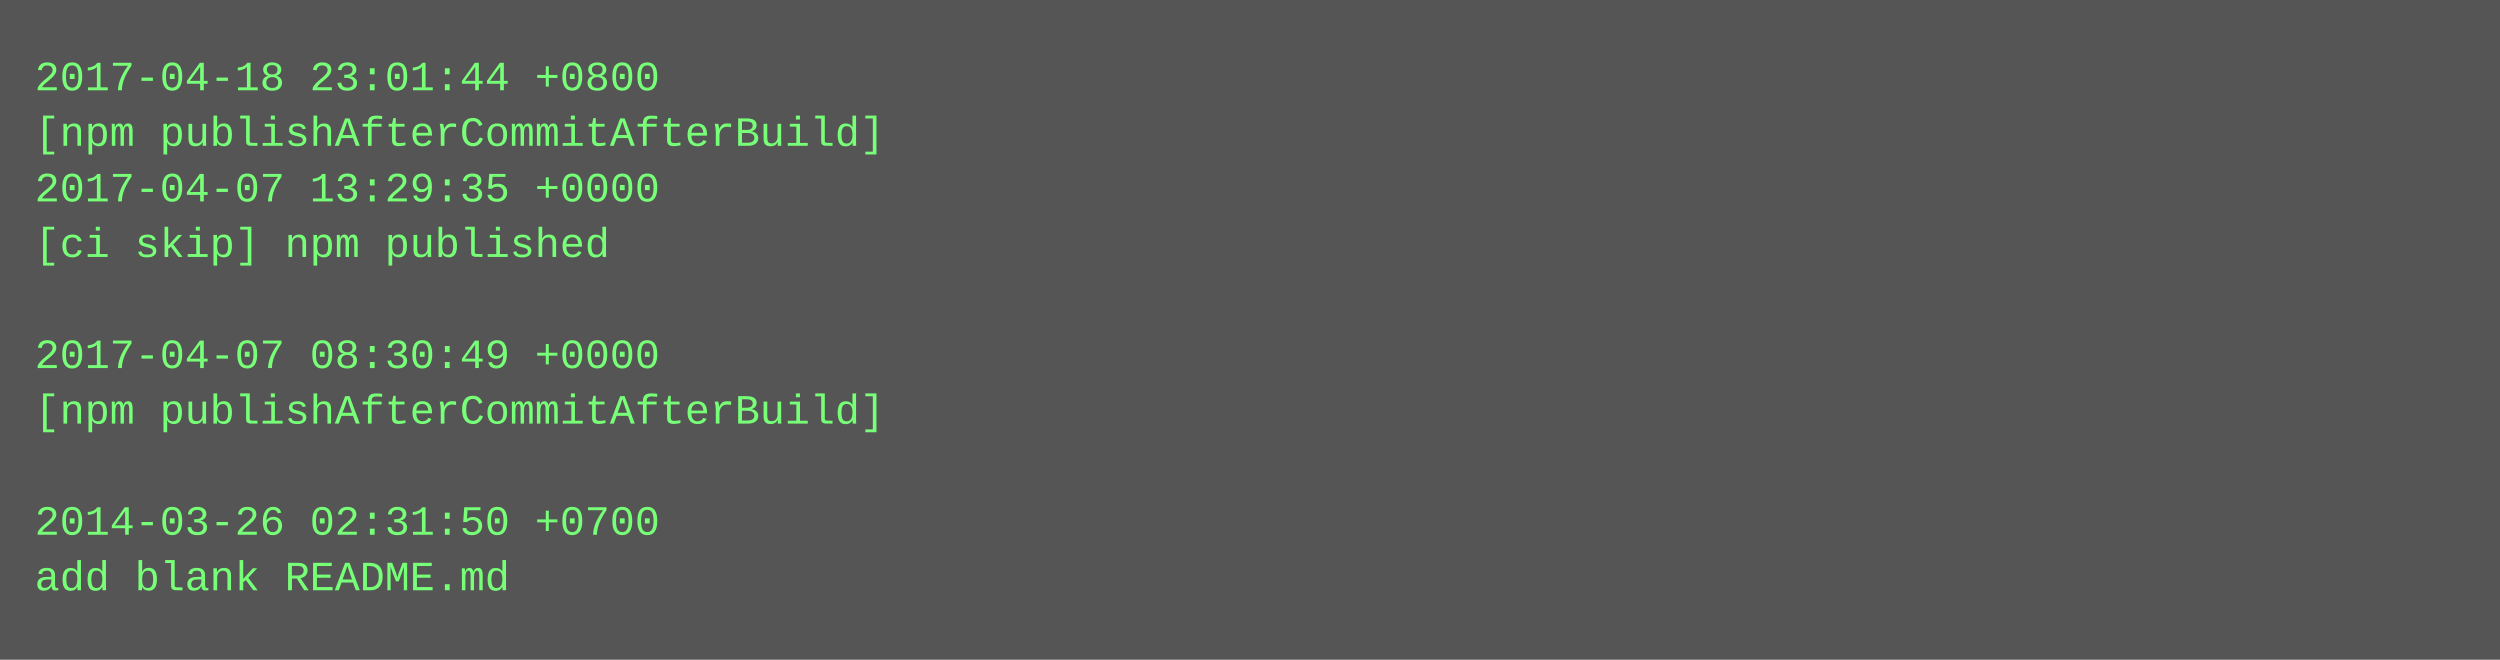
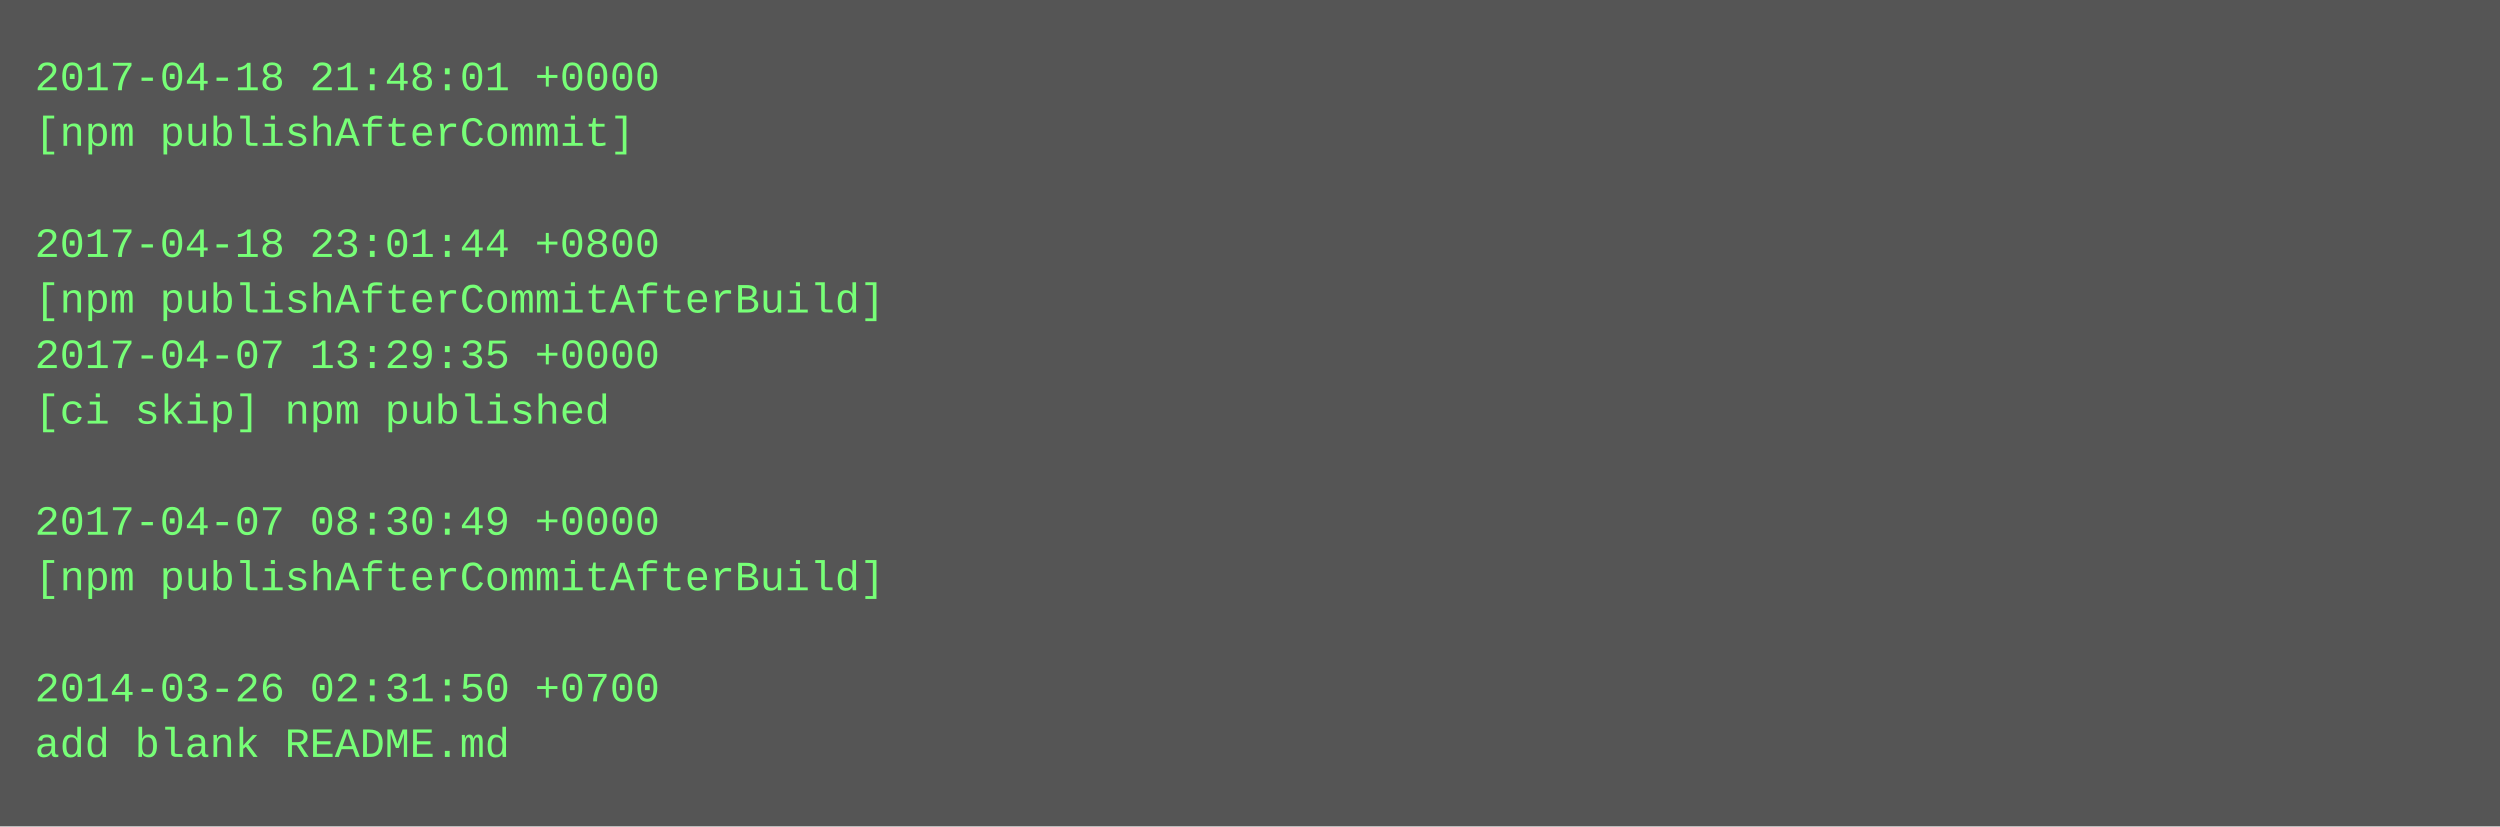
- <svg xmlns="http://www.w3.org/2000/svg" height="190" width="720">
-   <rect height="190" fill="#555" width="720" />
+ <svg xmlns="http://www.w3.org/2000/svg" height="238" width="720">
+   <rect height="238" fill="#555" width="720" />
  <text fill="#7f7" font-family="Courier New" font-size="12" xml:space="preserve">
-     <tspan x="10" y="26">2017-04-18 23:01:44 +0800</tspan>
-     <tspan x="10" y="42">[npm publishAfterCommitAfterBuild]</tspan>
-     <tspan x="10" y="58">2017-04-07 13:29:35 +0000</tspan>
-     <tspan x="10" y="74">[ci skip] npm published</tspan>
-     <tspan x="10" y="90" />
-     <tspan x="10" y="106">2017-04-07 08:30:49 +0000</tspan>
-     <tspan x="10" y="122">[npm publishAfterCommitAfterBuild]</tspan>
+     <tspan x="10" y="26">2017-04-18 21:48:01 +0000</tspan>
+     <tspan x="10" y="42">[npm publishAfterCommit]</tspan>
+     <tspan x="10" y="58" />
+     <tspan x="10" y="74">2017-04-18 23:01:44 +0800</tspan>
+     <tspan x="10" y="90">[npm publishAfterCommitAfterBuild]</tspan>
+     <tspan x="10" y="106">2017-04-07 13:29:35 +0000</tspan>
+     <tspan x="10" y="122">[ci skip] npm published</tspan>
    <tspan x="10" y="138" />
-     <tspan x="10" y="154">2014-03-26 02:31:50 +0700</tspan>
-     <tspan x="10" y="170">add blank README.md</tspan>
+     <tspan x="10" y="154">2017-04-07 08:30:49 +0000</tspan>
+     <tspan x="10" y="170">[npm publishAfterCommitAfterBuild]</tspan>
+     <tspan x="10" y="186" />
+     <tspan x="10" y="202">2014-03-26 02:31:50 +0700</tspan>
+     <tspan x="10" y="218">add blank README.md</tspan>
  </text>
</svg>
